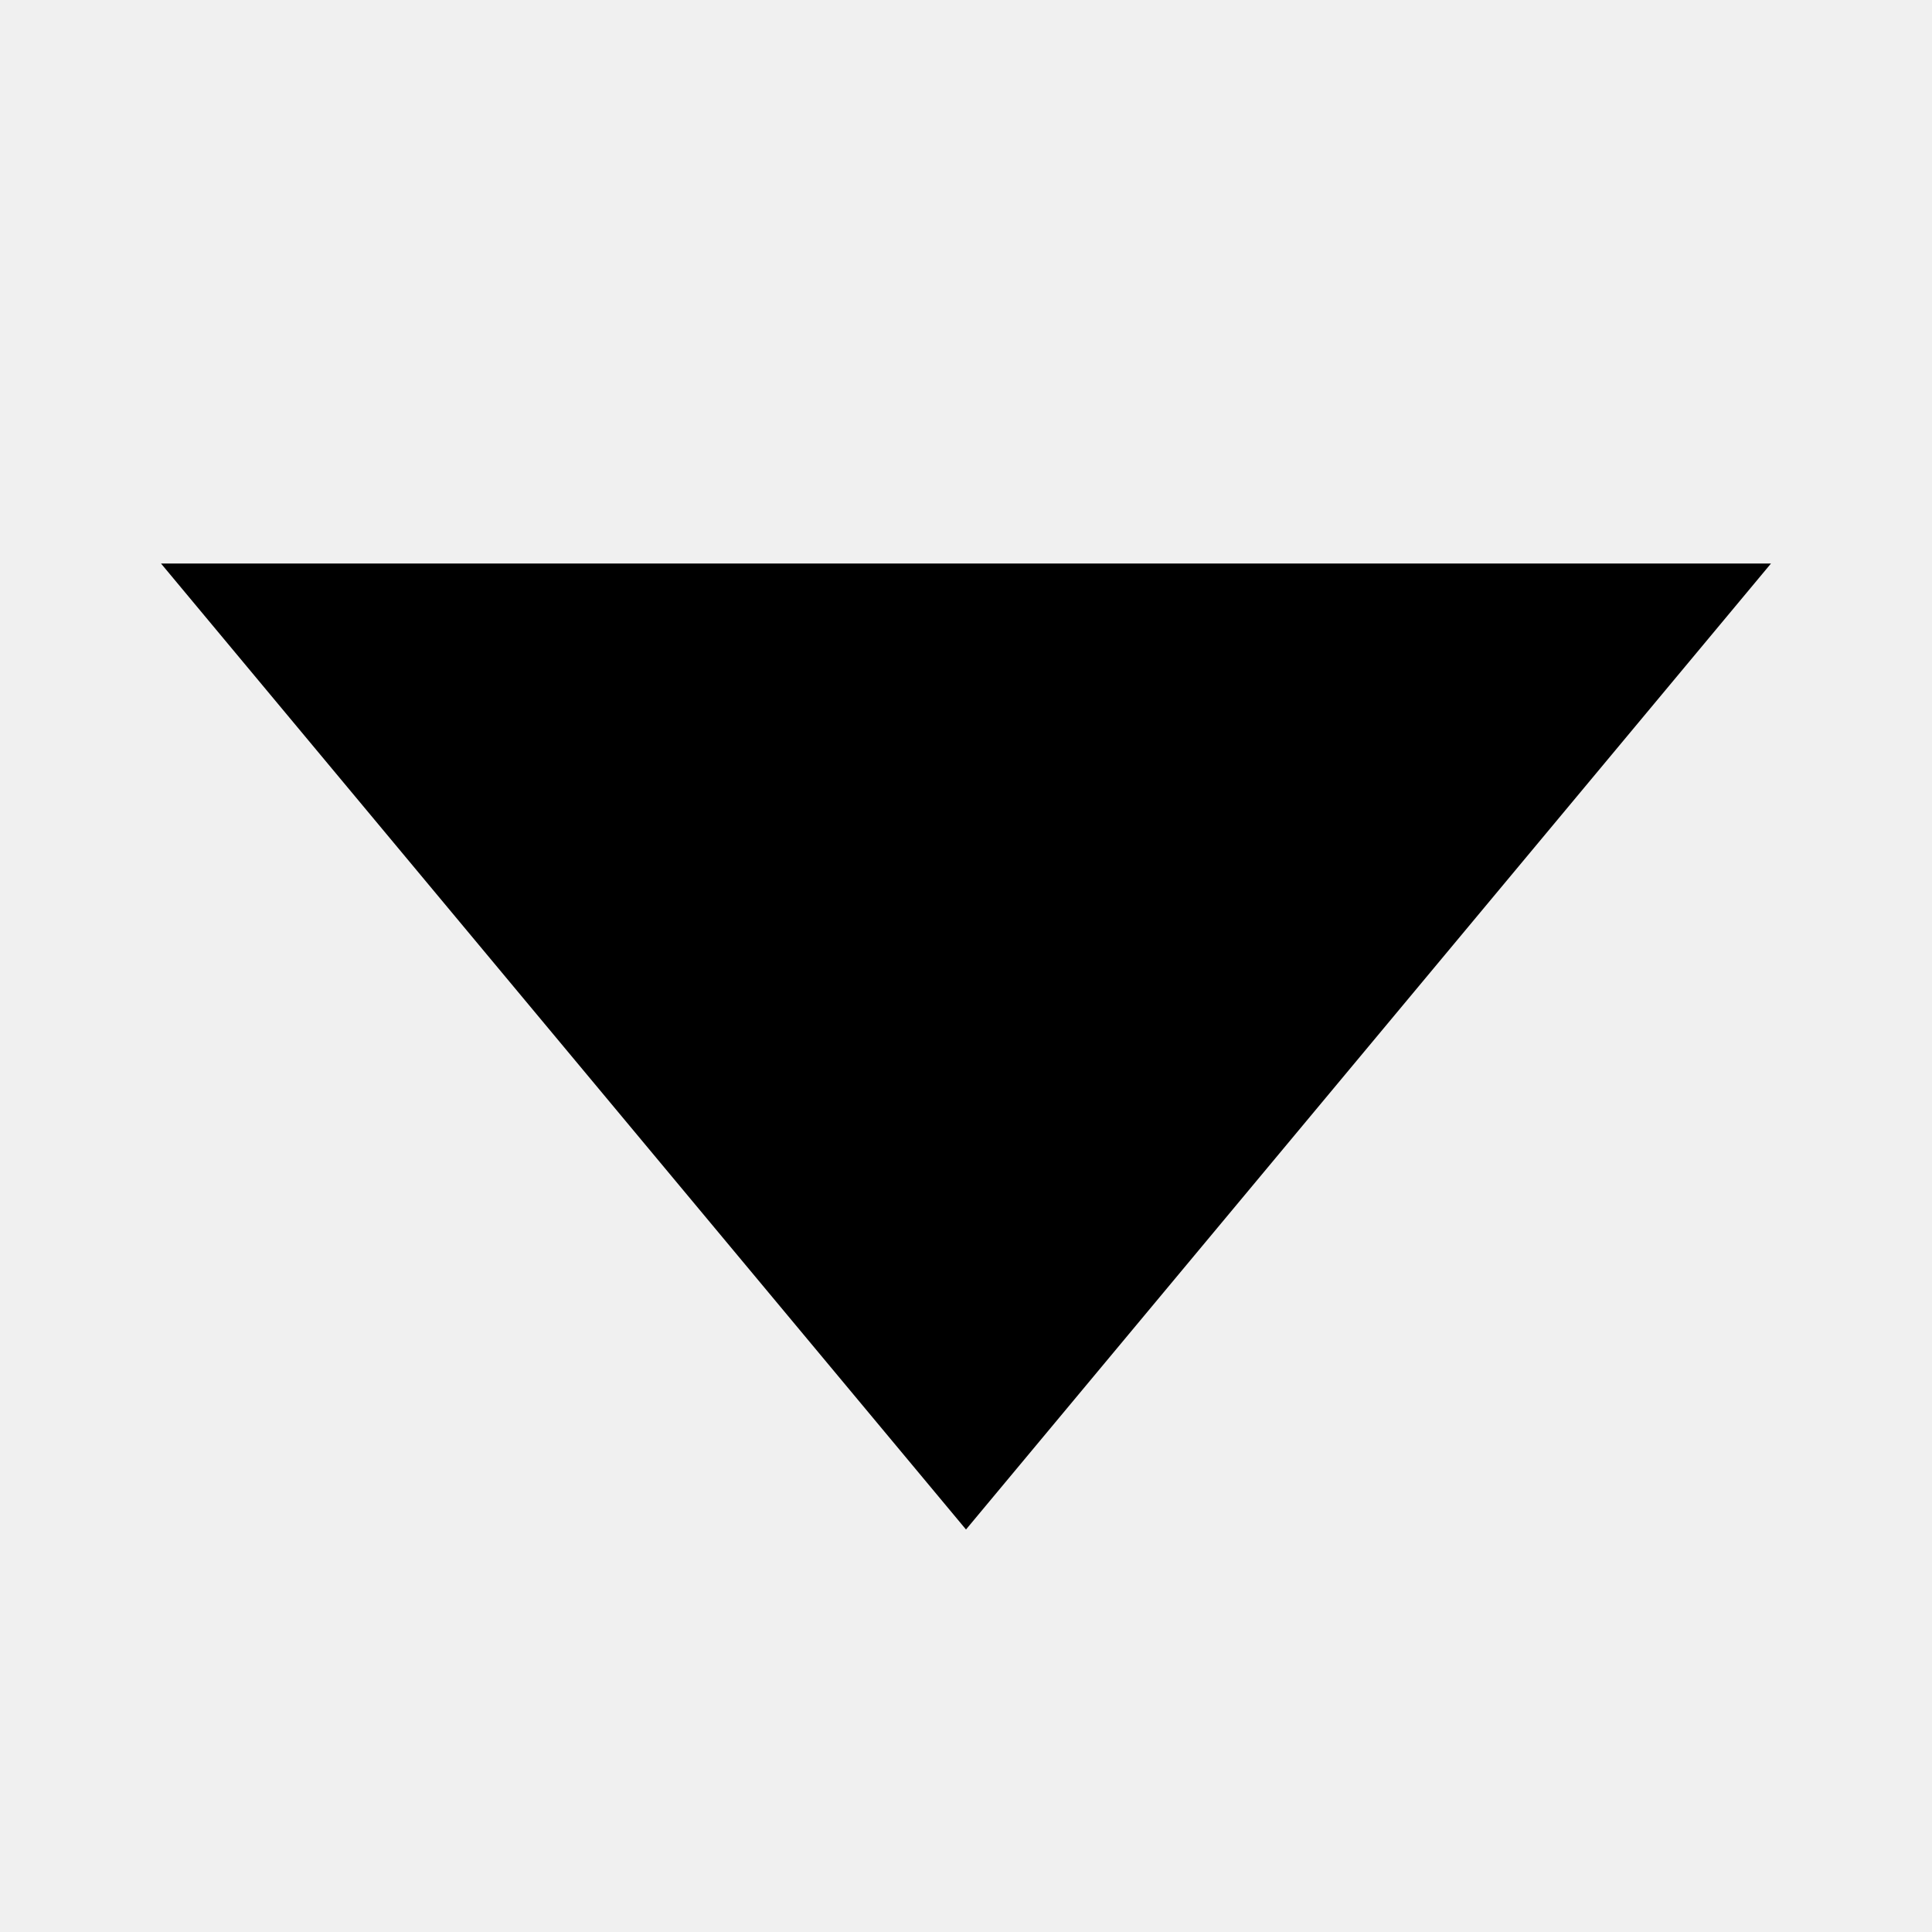
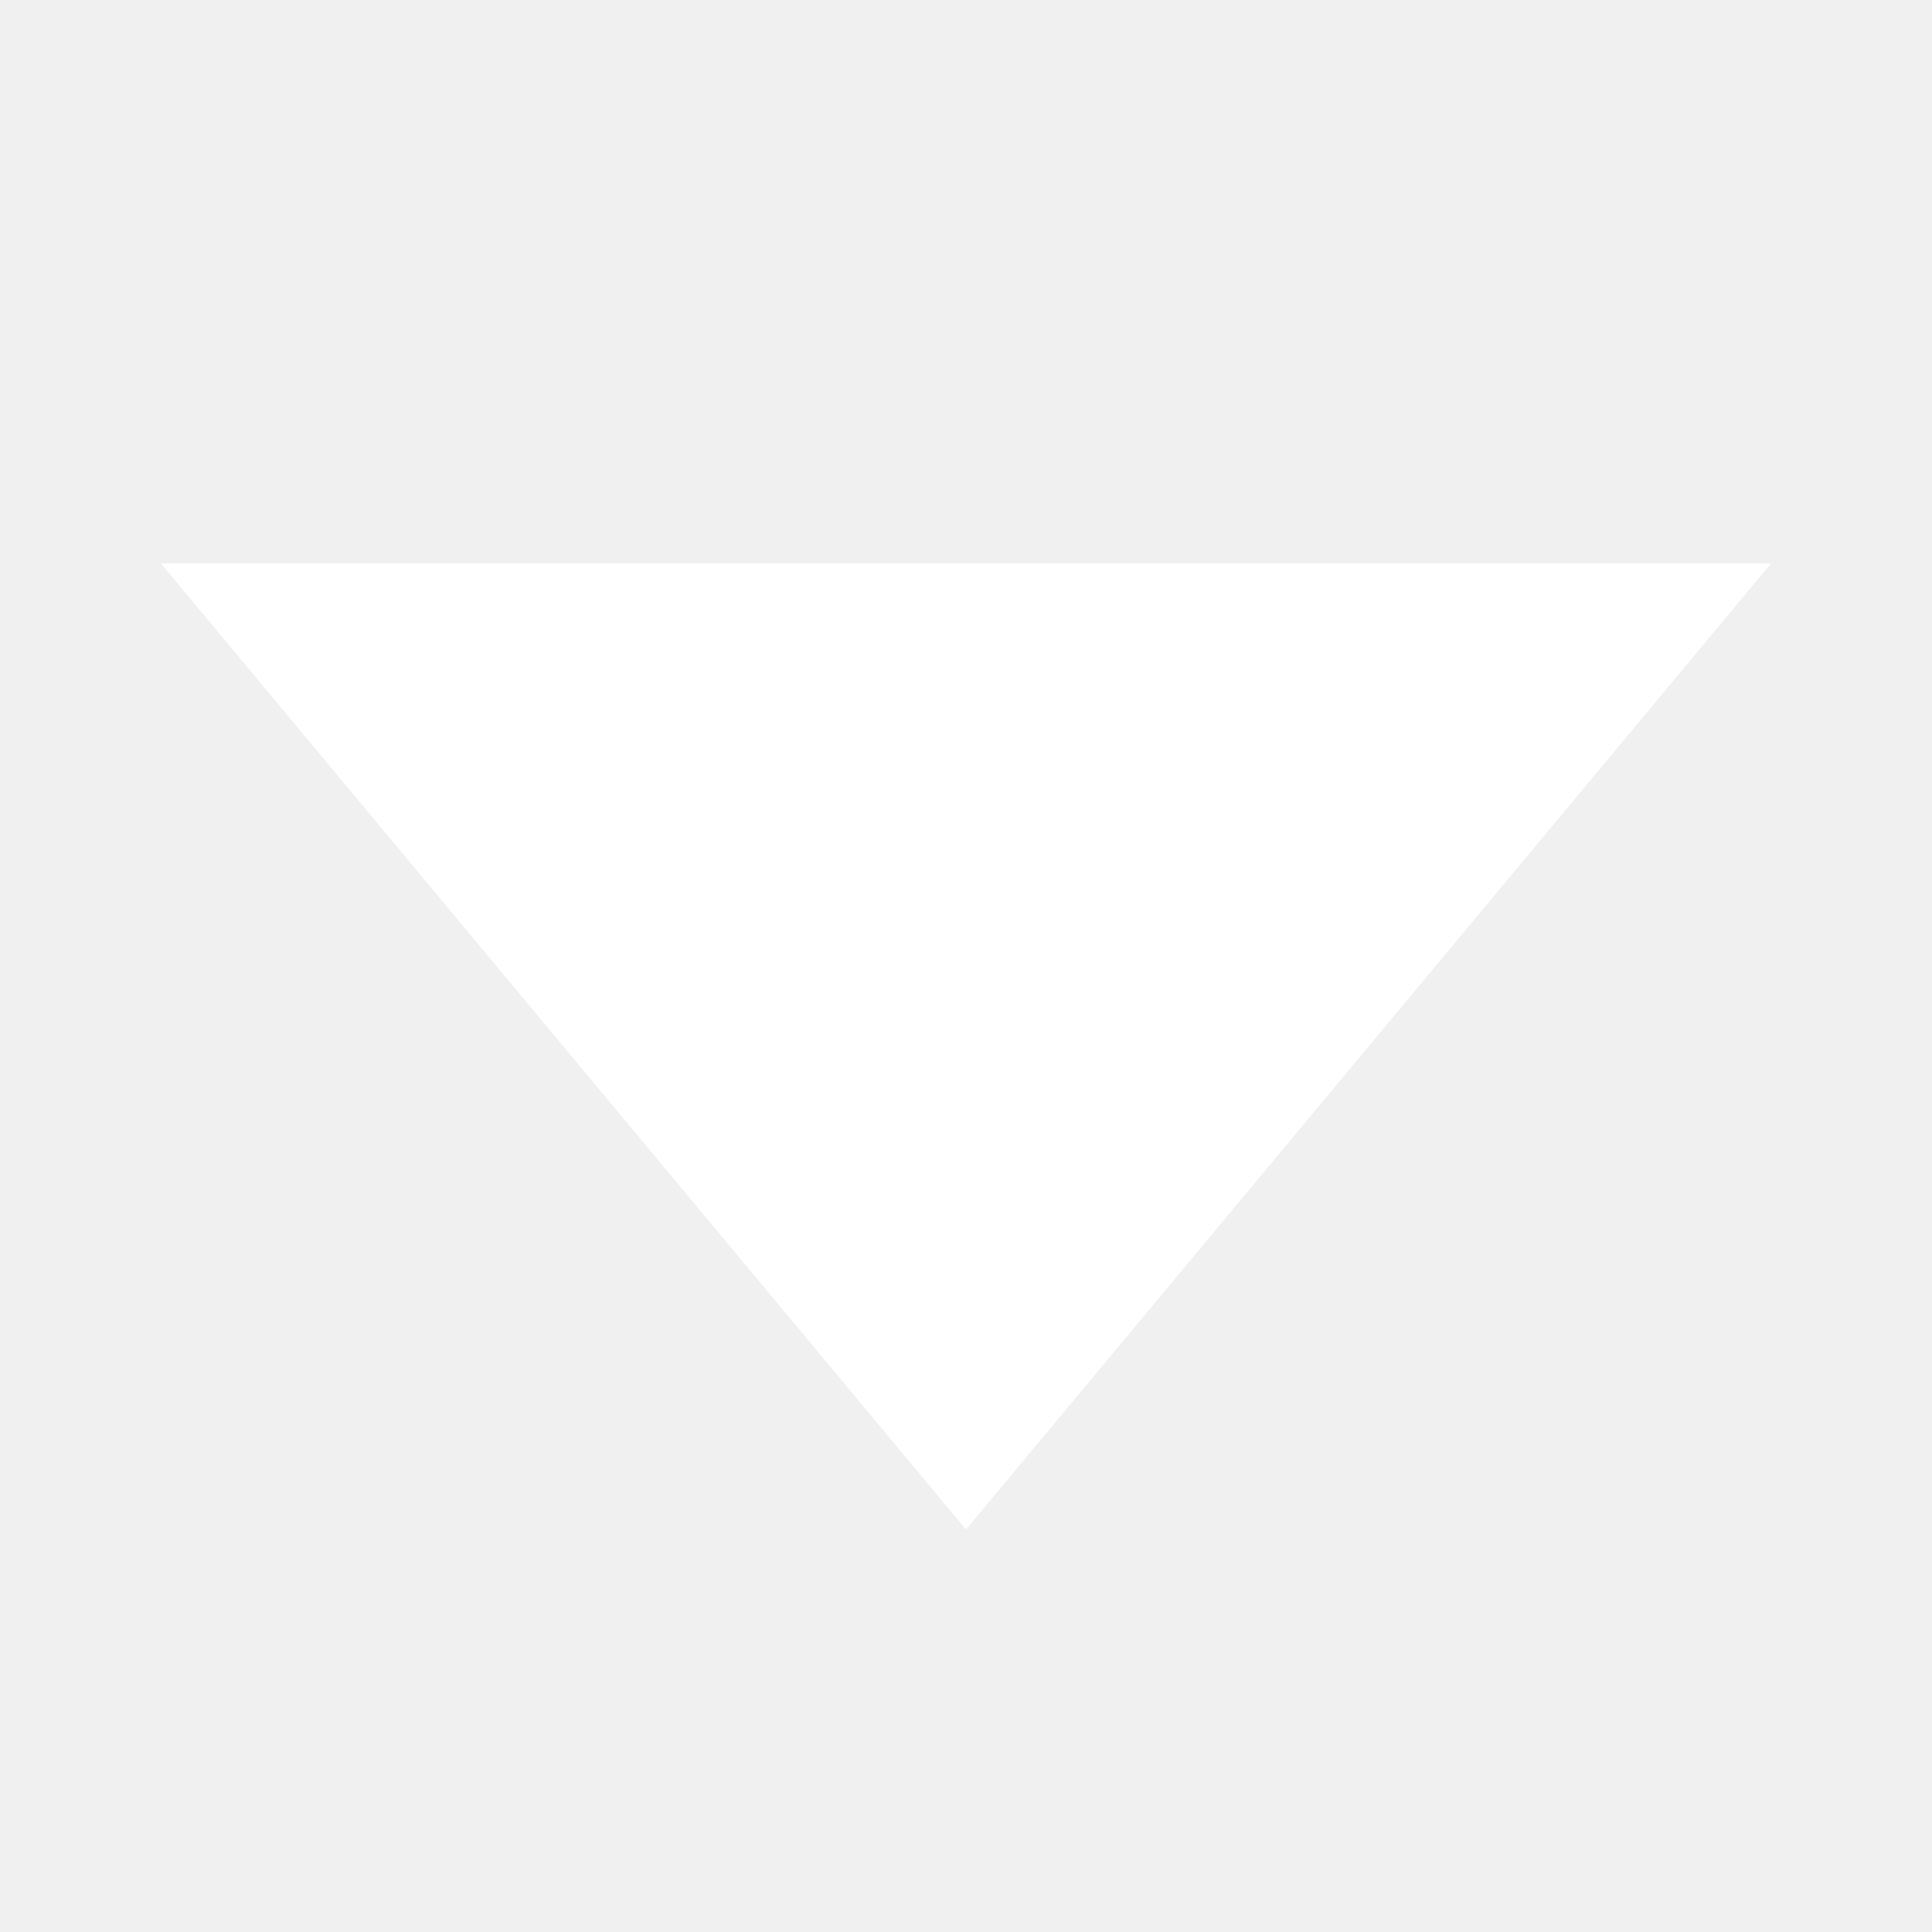
<svg xmlns="http://www.w3.org/2000/svg" aria-labelledby="hide-decklist-icon" role="img" viewBox="0 0 24 24">
-   <path d="M 12,19 2,7 22,7 Z" />
+   <path d="M 12,19 2,7 22,7 Z" fill="white" />
</svg>
